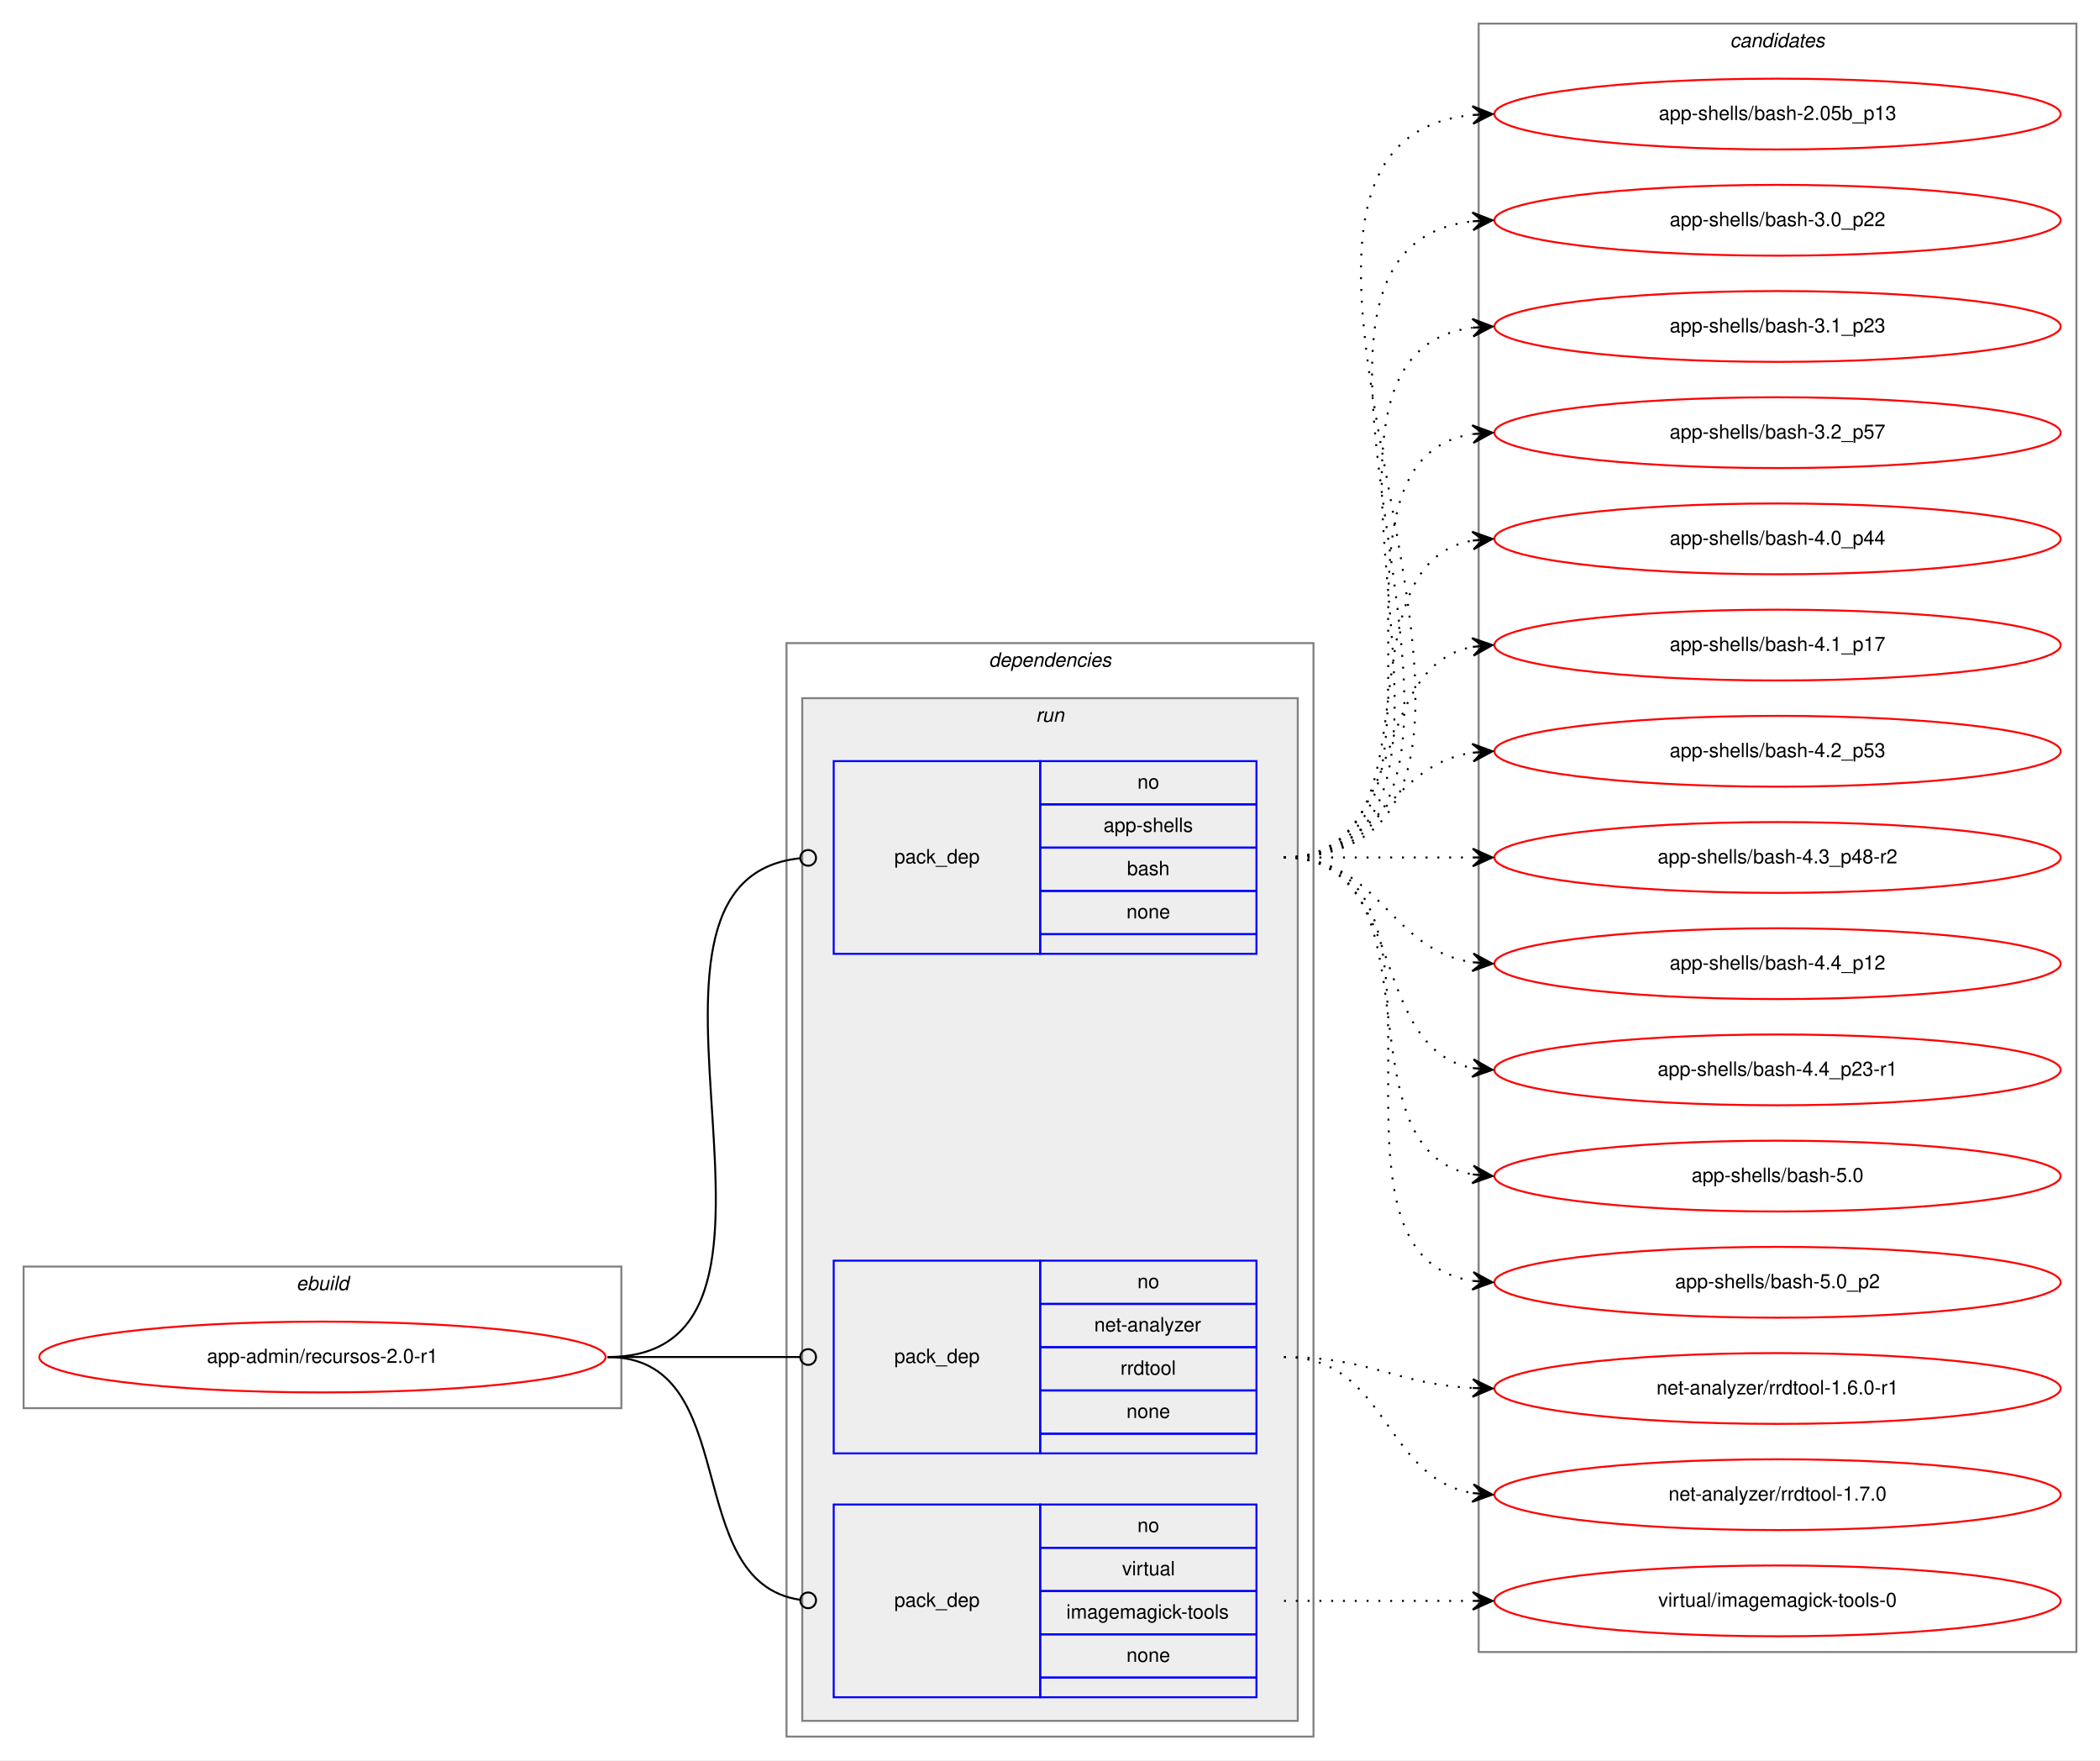
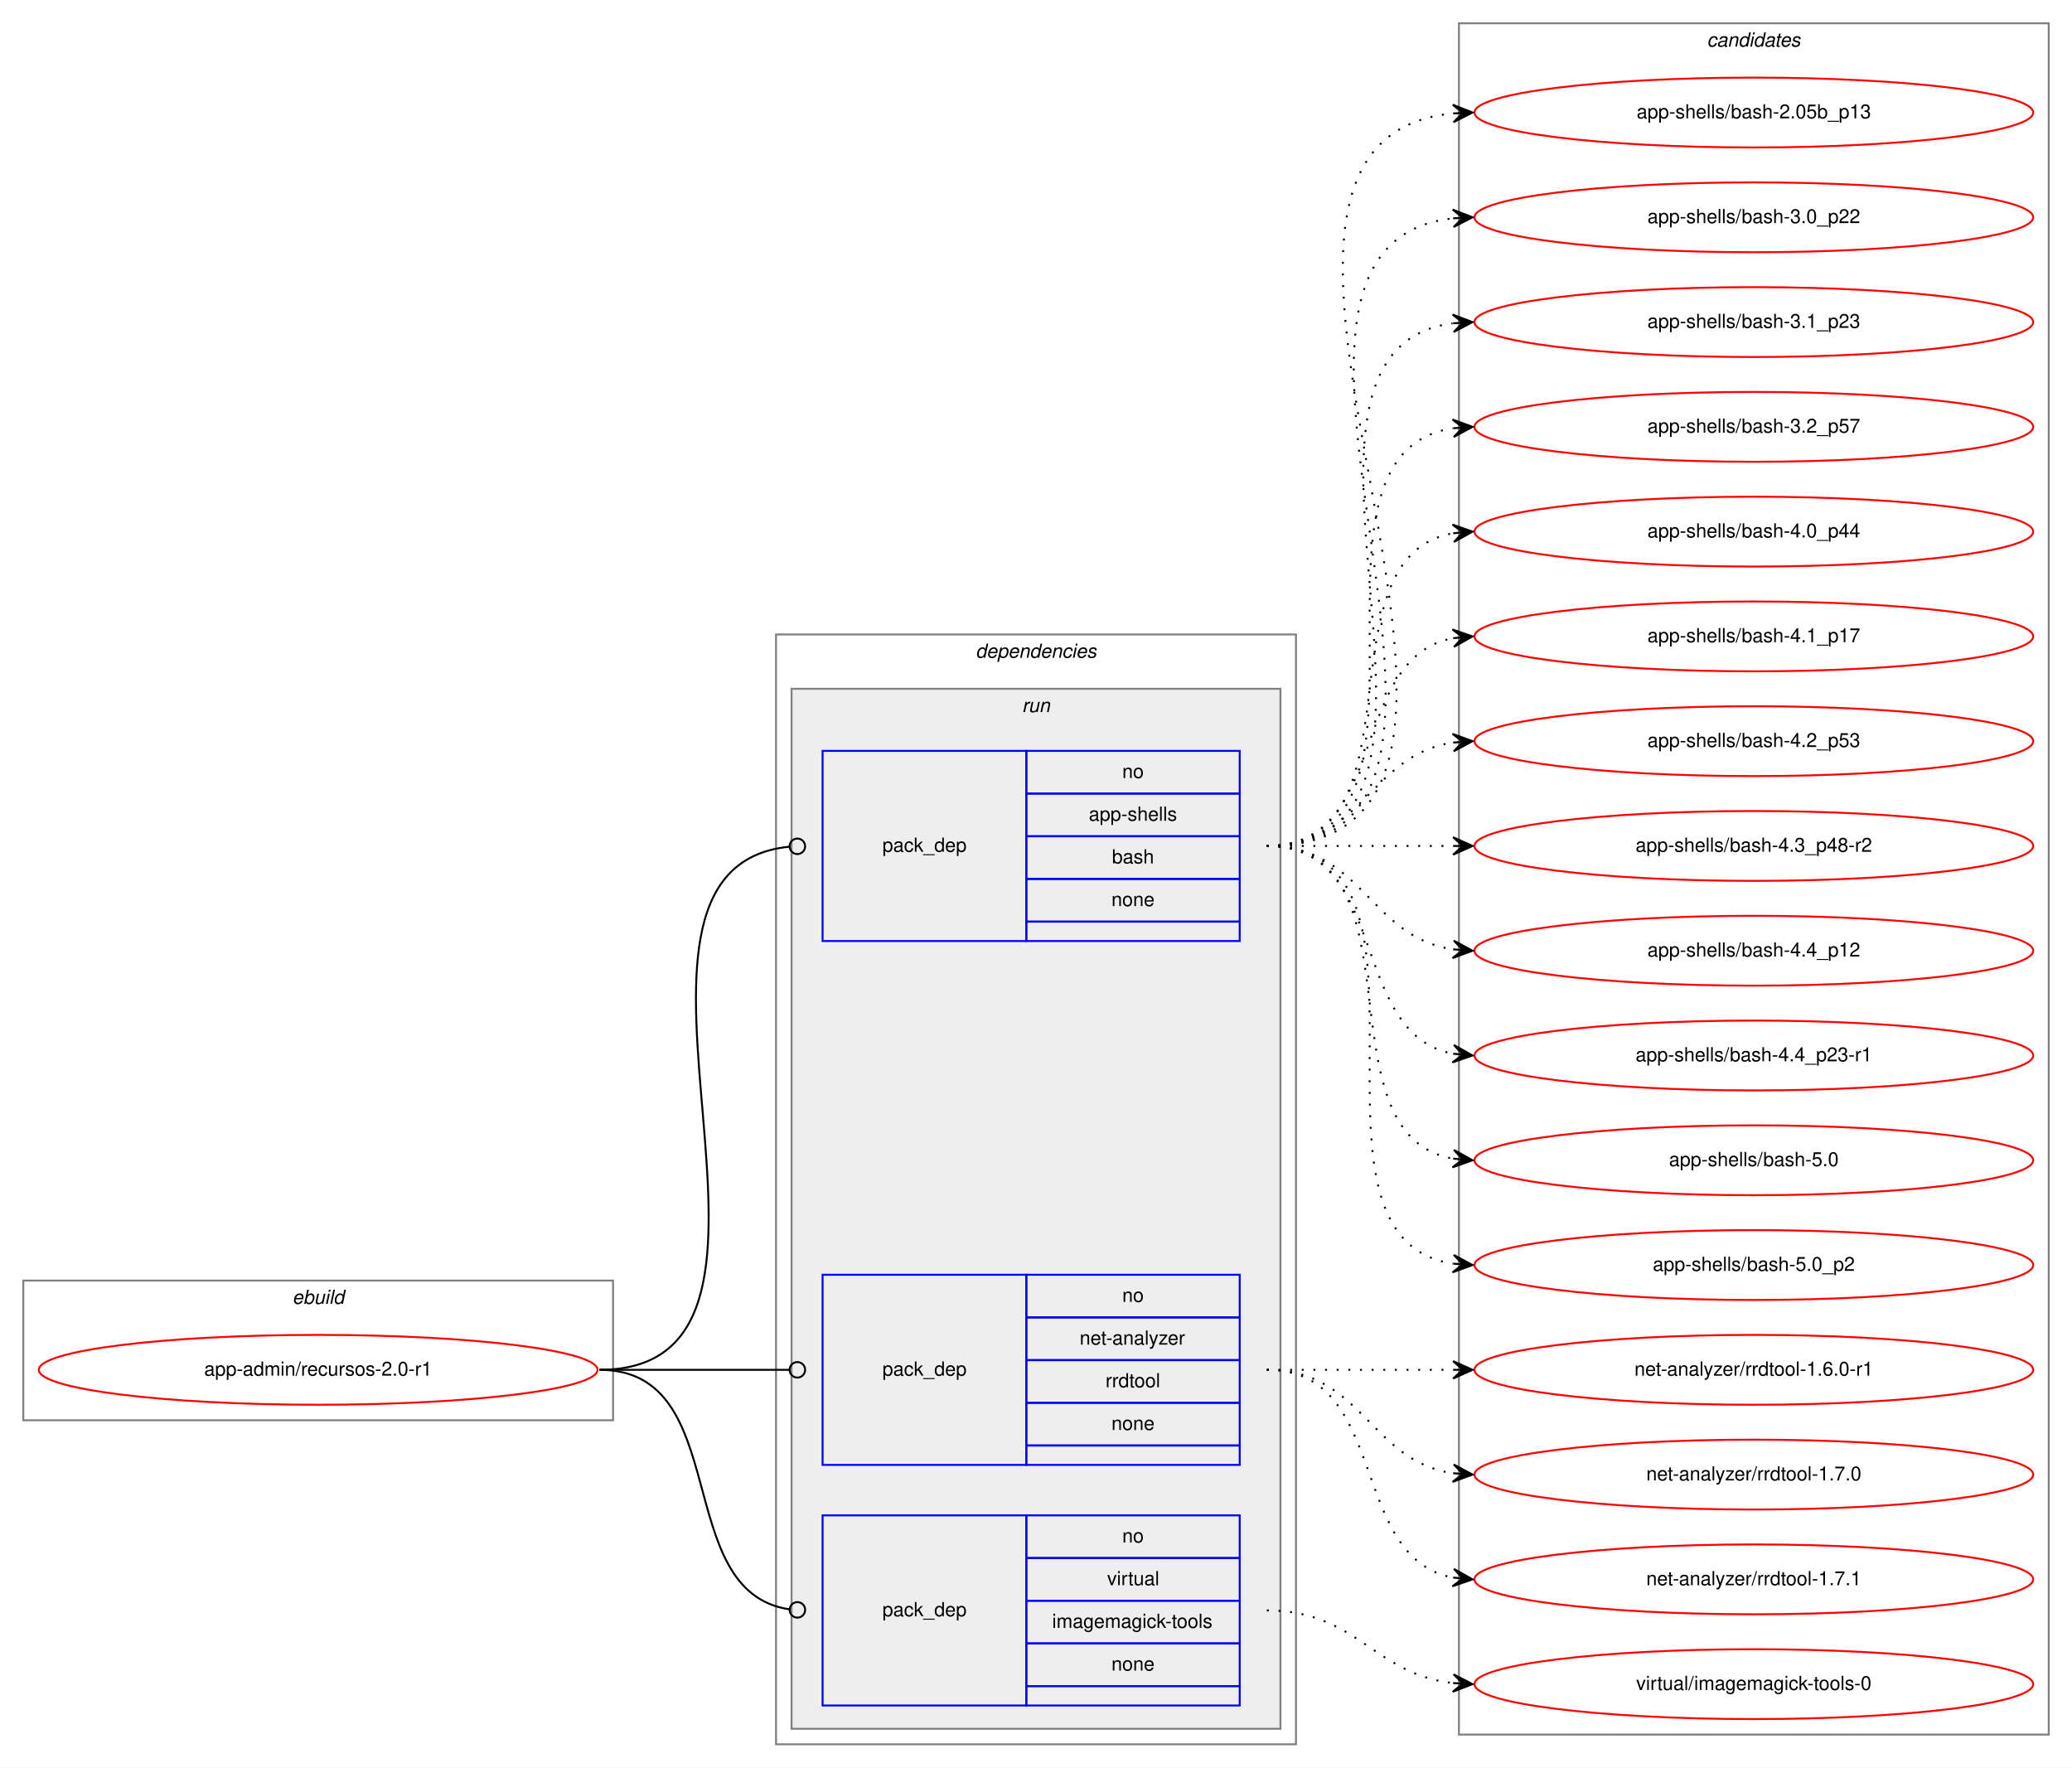
- <svg xmlns="http://www.w3.org/2000/svg" xmlns:xlink="http://www.w3.org/1999/xlink" width="1068pt" height="895pt" viewBox="0.00 0.00 1068.00 895.00">
-   <g id="graph0" class="graph" transform="scale(1 1) rotate(0) translate(4 891)">
-     <polygon fill="white" stroke="transparent" points="-4,4 -4,-891 1064,-891 1064,4 -4,4" />
+ <svg xmlns="http://www.w3.org/2000/svg" xmlns:xlink="http://www.w3.org/1999/xlink" width="1068pt" height="911pt" viewBox="0.00 0.00 1068.00 911.00">
+   <g id="graph0" class="graph" transform="scale(1 1) rotate(0) translate(4 907)">
+     <polygon fill="white" stroke="transparent" points="-4,4 -4,-907 1064,-907 1064,4 -4,4" />
    <g id="clust1" class="cluster">
      <polygon fill="none" stroke="gray" points="8,-175 8,-247 312,-247 312,-175 8,-175" />
      <text text-anchor="start" x="146.66" y="-235" font-family="Helvetica,sans-Serif" font-style="italic" font-size="10.00">ebuild</text>
    </g>
    <g id="clust2" class="cluster">
-       <polygon fill="none" stroke="gray" points="396,-8 396,-564 664,-564 664,-8 396,-8" />
-       <text text-anchor="start" x="498.88" y="-552" font-family="Helvetica,sans-Serif" font-style="italic" font-size="10.00">dependencies</text>
+       <polygon fill="none" stroke="gray" points="396,-8 396,-580 664,-580 664,-8 396,-8" />
+       <text text-anchor="start" x="498.88" y="-568" font-family="Helvetica,sans-Serif" font-style="italic" font-size="10.00">dependencies</text>
    </g>
    <g id="clust5" class="cluster">
-       <polygon fill="#eeeeee" stroke="gray" points="404,-16 404,-536 656,-536 656,-16 404,-16" />
-       <text text-anchor="start" x="522.78" y="-524" font-family="Helvetica,sans-Serif" font-style="italic" font-size="10.00">run</text>
+       <polygon fill="#eeeeee" stroke="gray" points="404,-16 404,-552 656,-552 656,-16 404,-16" />
+       <text text-anchor="start" x="522.78" y="-540" font-family="Helvetica,sans-Serif" font-style="italic" font-size="10.00">run</text>
    </g>
    <g id="clust9" class="cluster">
-       <polygon fill="none" stroke="gray" points="748,-51 748,-879 1052,-879 1052,-51 748,-51" />
-       <text text-anchor="start" x="875.82" y="-867" font-family="Helvetica,sans-Serif" font-style="italic" font-size="10.00">candidates</text>
+       <polygon fill="none" stroke="gray" points="748,-13 748,-895 1052,-895 1052,-13 748,-13" />
+       <text text-anchor="start" x="875.82" y="-883" font-family="Helvetica,sans-Serif" font-style="italic" font-size="10.00">candidates</text>
    </g>
    <g id="node1" class="node">
      <g id="a_node1">
        <a xlink:href="../app-admin/recursos-2.0-r1.svg" xlink:title="app-admin/recursos-2.0-r1">
          <ellipse fill="none" stroke="red" cx="160" cy="-201" rx="144" ry="18" />
          <text text-anchor="middle" x="160" y="-198" font-family="Helvetica,sans-Serif" font-size="10.00">app-admin/recursos-2.0-r1</text>
        </a>
      </g>
    </g>
    <g id="node2" class="node">
-       <polygon fill="none" stroke="blue" points="420,-406 420,-504 525,-504 525,-406 420,-406" />
-       <text text-anchor="start" x="450.82" y="-452" font-family="Helvetica,sans-Serif" font-size="10.00">pack_dep</text>
-       <polygon fill="none" stroke="blue" points="525,-482 525,-504 635,-504 635,-482 525,-482" />
-       <text text-anchor="start" x="574.44" y="-490" font-family="Helvetica,sans-Serif" font-size="10.00">no</text>
-       <polygon fill="none" stroke="blue" points="525,-460 525,-482 635,-482 635,-460 525,-460" />
-       <text text-anchor="start" x="557.22" y="-468" font-family="Helvetica,sans-Serif" font-size="10.00">app-shells</text>
-       <polygon fill="none" stroke="blue" points="525,-438 525,-460 635,-460 635,-438 525,-438" />
-       <text text-anchor="start" x="569.16" y="-446" font-family="Helvetica,sans-Serif" font-size="10.00">bash</text>
-       <polygon fill="none" stroke="blue" points="525,-416 525,-438 635,-438 635,-416 525,-416" />
-       <text text-anchor="start" x="568.88" y="-424" font-family="Helvetica,sans-Serif" font-size="10.00">none</text>
-       <polygon fill="none" stroke="blue" points="525,-406 525,-416 635,-416 635,-406 525,-406" />
+       <polygon fill="none" stroke="blue" points="420,-422 420,-520 525,-520 525,-422 420,-422" />
+       <text text-anchor="start" x="450.82" y="-468" font-family="Helvetica,sans-Serif" font-size="10.00">pack_dep</text>
+       <polygon fill="none" stroke="blue" points="525,-498 525,-520 635,-520 635,-498 525,-498" />
+       <text text-anchor="start" x="574.44" y="-506" font-family="Helvetica,sans-Serif" font-size="10.00">no</text>
+       <polygon fill="none" stroke="blue" points="525,-476 525,-498 635,-498 635,-476 525,-476" />
+       <text text-anchor="start" x="557.22" y="-484" font-family="Helvetica,sans-Serif" font-size="10.00">app-shells</text>
+       <polygon fill="none" stroke="blue" points="525,-454 525,-476 635,-476 635,-454 525,-454" />
+       <text text-anchor="start" x="569.16" y="-462" font-family="Helvetica,sans-Serif" font-size="10.00">bash</text>
+       <polygon fill="none" stroke="blue" points="525,-432 525,-454 635,-454 635,-432 525,-432" />
+       <text text-anchor="start" x="568.88" y="-440" font-family="Helvetica,sans-Serif" font-size="10.00">none</text>
+       <polygon fill="none" stroke="blue" points="525,-422 525,-432 635,-432 635,-422 525,-422" />
    </g>
    <g id="edge1" class="edge">
-       <path fill="none" stroke="black" d="M305,-201C424.46,-201 295.03,-443.23 402.82,-454.59" />
-       <ellipse fill="none" stroke="black" cx="407.01" cy="-454.8" rx="4" ry="4" />
+       <path fill="none" stroke="black" d="M305,-201C431.02,-201 288.76,-459.01 402.73,-470.6" />
+       <ellipse fill="none" stroke="black" cx="407" cy="-470.81" rx="4" ry="4" />
    </g>
    <g id="node3" class="node">
      <polygon fill="none" stroke="blue" points="420,-152 420,-250 525,-250 525,-152 420,-152" />
      <text text-anchor="start" x="450.82" y="-198" font-family="Helvetica,sans-Serif" font-size="10.00">pack_dep</text>
      <polygon fill="none" stroke="blue" points="525,-228 525,-250 635,-250 635,-228 525,-228" />
      <text text-anchor="start" x="574.44" y="-236" font-family="Helvetica,sans-Serif" font-size="10.00">no</text>
      <polygon fill="none" stroke="blue" points="525,-206 525,-228 635,-228 635,-206 525,-206" />
      <text text-anchor="start" x="552.5" y="-214" font-family="Helvetica,sans-Serif" font-size="10.00">net-analyzer</text>
      <polygon fill="none" stroke="blue" points="525,-184 525,-206 635,-206 635,-184 525,-184" />
      <text text-anchor="start" x="565.83" y="-192" font-family="Helvetica,sans-Serif" font-size="10.00">rrdtool</text>
      <polygon fill="none" stroke="blue" points="525,-162 525,-184 635,-184 635,-162 525,-162" />
      <text text-anchor="start" x="568.88" y="-170" font-family="Helvetica,sans-Serif" font-size="10.00">none</text>
      <polygon fill="none" stroke="blue" points="525,-152 525,-162 635,-162 635,-152 525,-152" />
    </g>
    <g id="edge2" class="edge">
      <path fill="none" stroke="black" d="M305,-201C349.26,-201 362.33,-201 402.82,-201" />
      <ellipse fill="none" stroke="black" cx="407" cy="-201" rx="4" ry="4" />
    </g>
    <g id="node4" class="node">
      <polygon fill="none" stroke="blue" points="420,-28 420,-126 525,-126 525,-28 420,-28" />
      <text text-anchor="start" x="450.82" y="-74" font-family="Helvetica,sans-Serif" font-size="10.00">pack_dep</text>
      <polygon fill="none" stroke="blue" points="525,-104 525,-126 635,-126 635,-104 525,-104" />
      <text text-anchor="start" x="574.44" y="-112" font-family="Helvetica,sans-Serif" font-size="10.00">no</text>
      <polygon fill="none" stroke="blue" points="525,-82 525,-104 635,-104 635,-82 525,-82" />
      <text text-anchor="start" x="566.67" y="-90" font-family="Helvetica,sans-Serif" font-size="10.00">virtual</text>
      <polygon fill="none" stroke="blue" points="525,-60 525,-82 635,-82 635,-60 525,-60" />
      <text text-anchor="start" x="538.33" y="-68" font-family="Helvetica,sans-Serif" font-size="10.00">imagemagick-tools</text>
      <polygon fill="none" stroke="blue" points="525,-38 525,-60 635,-60 635,-38 525,-38" />
      <text text-anchor="start" x="568.88" y="-46" font-family="Helvetica,sans-Serif" font-size="10.00">none</text>
      <polygon fill="none" stroke="blue" points="525,-28 525,-38 635,-38 635,-28 525,-28" />
    </g>
    <g id="edge3" class="edge">
      <path fill="none" stroke="black" d="M305,-201C374.67,-201 341.37,-86.5 403,-77.55" />
      <ellipse fill="none" stroke="black" cx="407.01" cy="-77.28" rx="4" ry="4" />
    </g>
    <g id="node5" class="node">
      <g id="a_node5">
        <a xlink:href="../app-shells/bash-2.05b_p13.svg" xlink:title="app-shells/bash-2.05b_p13">
-           <ellipse fill="none" stroke="red" cx="900" cy="-833" rx="144" ry="18" />
-           <text text-anchor="middle" x="900" y="-830" font-family="Helvetica,sans-Serif" font-size="10.00">app-shells/bash-2.05b_p13</text>
+           <ellipse fill="none" stroke="red" cx="900" cy="-849" rx="144" ry="18" />
+           <text text-anchor="middle" x="900" y="-846" font-family="Helvetica,sans-Serif" font-size="10.00">app-shells/bash-2.05b_p13</text>
        </a>
      </g>
    </g>
    <g id="edge4" class="edge">
-       <path fill="none" stroke="black" stroke-dasharray="1,5" d="M649,-455C819.9,-455 590.31,-817.66 744.78,-832.53" />
-       <polygon fill="black" stroke="black" points="755,-833 744.8,-837.04 750.01,-832.77 745.01,-832.54 745.01,-832.54 745.01,-832.54 750.01,-832.77 745.22,-828.04 755,-833 755,-833" />
+       <path fill="none" stroke="black" stroke-dasharray="1,5" d="M649,-471C819.9,-471 590.31,-833.66 744.78,-848.53" />
+       <polygon fill="black" stroke="black" points="755,-849 744.8,-853.04 750.01,-848.77 745.01,-848.54 745.01,-848.54 745.01,-848.54 750.01,-848.77 745.22,-844.04 755,-849 755,-849" />
    </g>
    <g id="node6" class="node">
      <g id="a_node6">
        <a xlink:href="../app-shells/bash-3.0_p22.svg" xlink:title="app-shells/bash-3.0_p22">
-           <ellipse fill="none" stroke="red" cx="900" cy="-779" rx="144" ry="18" />
-           <text text-anchor="middle" x="900" y="-776" font-family="Helvetica,sans-Serif" font-size="10.00">app-shells/bash-3.0_p22</text>
+           <ellipse fill="none" stroke="red" cx="900" cy="-795" rx="144" ry="18" />
+           <text text-anchor="middle" x="900" y="-792" font-family="Helvetica,sans-Serif" font-size="10.00">app-shells/bash-3.0_p22</text>
        </a>
      </g>
    </g>
    <g id="edge5" class="edge">
-       <path fill="none" stroke="black" stroke-dasharray="1,5" d="M649,-455C796.96,-455 612.53,-763.99 744.91,-778.47" />
-       <polygon fill="black" stroke="black" points="755,-779 744.78,-782.97 750.01,-778.74 745.01,-778.48 745.01,-778.48 745.01,-778.48 750.01,-778.74 745.25,-773.99 755,-779 755,-779" />
+       <path fill="none" stroke="black" stroke-dasharray="1,5" d="M649,-471C796.96,-471 612.53,-779.99 744.91,-794.47" />
+       <polygon fill="black" stroke="black" points="755,-795 744.78,-798.97 750.01,-794.74 745.01,-794.48 745.01,-794.48 745.01,-794.48 750.01,-794.74 745.25,-789.99 755,-795 755,-795" />
    </g>
    <g id="node7" class="node">
      <g id="a_node7">
        <a xlink:href="../app-shells/bash-3.1_p23.svg" xlink:title="app-shells/bash-3.1_p23">
-           <ellipse fill="none" stroke="red" cx="900" cy="-725" rx="144" ry="18" />
-           <text text-anchor="middle" x="900" y="-722" font-family="Helvetica,sans-Serif" font-size="10.00">app-shells/bash-3.1_p23</text>
+           <ellipse fill="none" stroke="red" cx="900" cy="-741" rx="144" ry="18" />
+           <text text-anchor="middle" x="900" y="-738" font-family="Helvetica,sans-Serif" font-size="10.00">app-shells/bash-3.1_p23</text>
        </a>
      </g>
    </g>
    <g id="edge6" class="edge">
-       <path fill="none" stroke="black" stroke-dasharray="1,5" d="M649,-455C774.27,-455 634.46,-709.92 744.71,-724.36" />
-       <polygon fill="black" stroke="black" points="755,-725 744.74,-728.87 750.01,-724.69 745.02,-724.38 745.02,-724.38 745.02,-724.38 750.01,-724.69 745.3,-719.89 755,-725 755,-725" />
+       <path fill="none" stroke="black" stroke-dasharray="1,5" d="M649,-471C774.27,-471 634.46,-725.92 744.71,-740.36" />
+       <polygon fill="black" stroke="black" points="755,-741 744.74,-744.87 750.01,-740.69 745.02,-740.38 745.02,-740.38 745.02,-740.38 750.01,-740.69 745.3,-735.89 755,-741 755,-741" />
    </g>
    <g id="node8" class="node">
      <g id="a_node8">
        <a xlink:href="../app-shells/bash-3.2_p57.svg" xlink:title="app-shells/bash-3.2_p57">
-           <ellipse fill="none" stroke="red" cx="900" cy="-671" rx="144" ry="18" />
-           <text text-anchor="middle" x="900" y="-668" font-family="Helvetica,sans-Serif" font-size="10.00">app-shells/bash-3.2_p57</text>
+           <ellipse fill="none" stroke="red" cx="900" cy="-687" rx="144" ry="18" />
+           <text text-anchor="middle" x="900" y="-684" font-family="Helvetica,sans-Serif" font-size="10.00">app-shells/bash-3.2_p57</text>
        </a>
      </g>
    </g>
    <g id="edge7" class="edge">
-       <path fill="none" stroke="black" stroke-dasharray="1,5" d="M649,-455C752.28,-455 655.19,-656.49 744.77,-670.26" />
-       <polygon fill="black" stroke="black" points="755,-671 744.7,-674.77 750.01,-670.64 745.03,-670.28 745.03,-670.28 745.03,-670.28 750.01,-670.64 745.35,-665.79 755,-671 755,-671" />
+       <path fill="none" stroke="black" stroke-dasharray="1,5" d="M649,-471C752.28,-471 655.19,-672.49 744.77,-686.26" />
+       <polygon fill="black" stroke="black" points="755,-687 744.7,-690.77 750.01,-686.64 745.03,-686.28 745.03,-686.28 745.03,-686.28 750.01,-686.64 745.35,-681.79 755,-687 755,-687" />
    </g>
    <g id="node9" class="node">
      <g id="a_node9">
        <a xlink:href="../app-shells/bash-4.0_p44.svg" xlink:title="app-shells/bash-4.0_p44">
-           <ellipse fill="none" stroke="red" cx="900" cy="-617" rx="144" ry="18" />
-           <text text-anchor="middle" x="900" y="-614" font-family="Helvetica,sans-Serif" font-size="10.00">app-shells/bash-4.0_p44</text>
+           <ellipse fill="none" stroke="red" cx="900" cy="-633" rx="144" ry="18" />
+           <text text-anchor="middle" x="900" y="-630" font-family="Helvetica,sans-Serif" font-size="10.00">app-shells/bash-4.0_p44</text>
        </a>
      </g>
    </g>
    <g id="edge8" class="edge">
-       <path fill="none" stroke="black" stroke-dasharray="1,5" d="M649,-455C731.35,-455 674.36,-603.38 744.73,-616.13" />
-       <polygon fill="black" stroke="black" points="755,-617 744.66,-620.64 750.02,-616.58 745.04,-616.15 745.04,-616.15 745.04,-616.15 750.02,-616.58 745.42,-611.67 755,-617 755,-617" />
+       <path fill="none" stroke="black" stroke-dasharray="1,5" d="M649,-471C731.35,-471 674.36,-619.38 744.73,-632.13" />
+       <polygon fill="black" stroke="black" points="755,-633 744.66,-636.64 750.02,-632.58 745.04,-632.15 745.04,-632.15 745.04,-632.15 750.02,-632.58 745.42,-627.67 755,-633 755,-633" />
    </g>
    <g id="node10" class="node">
      <g id="a_node10">
        <a xlink:href="../app-shells/bash-4.1_p17.svg" xlink:title="app-shells/bash-4.1_p17">
-           <ellipse fill="none" stroke="red" cx="900" cy="-563" rx="144" ry="18" />
-           <text text-anchor="middle" x="900" y="-560" font-family="Helvetica,sans-Serif" font-size="10.00">app-shells/bash-4.1_p17</text>
+           <ellipse fill="none" stroke="red" cx="900" cy="-579" rx="144" ry="18" />
+           <text text-anchor="middle" x="900" y="-576" font-family="Helvetica,sans-Serif" font-size="10.00">app-shells/bash-4.1_p17</text>
        </a>
      </g>
    </g>
    <g id="edge9" class="edge">
-       <path fill="none" stroke="black" stroke-dasharray="1,5" d="M649,-455C712.58,-455 690.58,-551.51 744.79,-562.07" />
-       <polygon fill="black" stroke="black" points="755,-563 744.63,-566.57 750.02,-562.54 745.04,-562.09 745.04,-562.09 745.04,-562.09 750.02,-562.54 745.45,-557.61 755,-563 755,-563" />
+       <path fill="none" stroke="black" stroke-dasharray="1,5" d="M649,-471C712.58,-471 690.58,-567.51 744.79,-578.07" />
+       <polygon fill="black" stroke="black" points="755,-579 744.63,-582.57 750.02,-578.54 745.04,-578.09 745.04,-578.09 745.04,-578.09 750.02,-578.54 745.45,-573.61 755,-579 755,-579" />
    </g>
    <g id="node11" class="node">
      <g id="a_node11">
        <a xlink:href="../app-shells/bash-4.2_p53.svg" xlink:title="app-shells/bash-4.2_p53">
-           <ellipse fill="none" stroke="red" cx="900" cy="-509" rx="144" ry="18" />
-           <text text-anchor="middle" x="900" y="-506" font-family="Helvetica,sans-Serif" font-size="10.00">app-shells/bash-4.2_p53</text>
+           <ellipse fill="none" stroke="red" cx="900" cy="-525" rx="144" ry="18" />
+           <text text-anchor="middle" x="900" y="-522" font-family="Helvetica,sans-Serif" font-size="10.00">app-shells/bash-4.2_p53</text>
        </a>
      </g>
    </g>
    <g id="edge10" class="edge">
-       <path fill="none" stroke="black" stroke-dasharray="1,5" d="M649,-455C698.26,-455 701.85,-501.87 744.86,-508.28" />
-       <polygon fill="black" stroke="black" points="755,-509 744.71,-512.78 750.01,-508.64 745.03,-508.29 745.03,-508.29 745.03,-508.29 750.01,-508.64 745.35,-503.8 755,-509 755,-509" />
+       <path fill="none" stroke="black" stroke-dasharray="1,5" d="M649,-471C698.26,-471 701.85,-517.87 744.86,-524.28" />
+       <polygon fill="black" stroke="black" points="755,-525 744.71,-528.78 750.01,-524.64 745.03,-524.29 745.03,-524.29 745.03,-524.29 750.01,-524.64 745.35,-519.8 755,-525 755,-525" />
    </g>
    <g id="node12" class="node">
      <g id="a_node12">
        <a xlink:href="../app-shells/bash-4.3_p48-r2.svg" xlink:title="app-shells/bash-4.3_p48-r2">
-           <ellipse fill="none" stroke="red" cx="900" cy="-455" rx="144" ry="18" />
-           <text text-anchor="middle" x="900" y="-452" font-family="Helvetica,sans-Serif" font-size="10.00">app-shells/bash-4.3_p48-r2</text>
+           <ellipse fill="none" stroke="red" cx="900" cy="-471" rx="144" ry="18" />
+           <text text-anchor="middle" x="900" y="-468" font-family="Helvetica,sans-Serif" font-size="10.00">app-shells/bash-4.3_p48-r2</text>
        </a>
      </g>
    </g>
    <g id="edge11" class="edge">
-       <path fill="none" stroke="black" stroke-dasharray="1,5" d="M649,-455C692.43,-455 705.83,-455 744.57,-455" />
-       <polygon fill="black" stroke="black" points="755,-455 745,-459.5 750,-455 745,-455 745,-455 745,-455 750,-455 745,-450.5 755,-455 755,-455" />
+       <path fill="none" stroke="black" stroke-dasharray="1,5" d="M649,-471C692.43,-471 705.83,-471 744.57,-471" />
+       <polygon fill="black" stroke="black" points="755,-471 745,-475.5 750,-471 745,-471 745,-471 745,-471 750,-471 745,-466.5 755,-471 755,-471" />
    </g>
    <g id="node13" class="node">
      <g id="a_node13">
        <a xlink:href="../app-shells/bash-4.4_p12.svg" xlink:title="app-shells/bash-4.4_p12">
-           <ellipse fill="none" stroke="red" cx="900" cy="-401" rx="144" ry="18" />
-           <text text-anchor="middle" x="900" y="-398" font-family="Helvetica,sans-Serif" font-size="10.00">app-shells/bash-4.4_p12</text>
+           <ellipse fill="none" stroke="red" cx="900" cy="-417" rx="144" ry="18" />
+           <text text-anchor="middle" x="900" y="-414" font-family="Helvetica,sans-Serif" font-size="10.00">app-shells/bash-4.4_p12</text>
        </a>
      </g>
    </g>
    <g id="edge12" class="edge">
-       <path fill="none" stroke="black" stroke-dasharray="1,5" d="M649,-455C698.26,-455 701.85,-408.13 744.86,-401.72" />
-       <polygon fill="black" stroke="black" points="755,-401 745.35,-406.2 750.01,-401.36 745.03,-401.71 745.03,-401.71 745.03,-401.71 750.01,-401.36 744.71,-397.22 755,-401 755,-401" />
+       <path fill="none" stroke="black" stroke-dasharray="1,5" d="M649,-471C698.26,-471 701.85,-424.13 744.86,-417.72" />
+       <polygon fill="black" stroke="black" points="755,-417 745.35,-422.2 750.01,-417.36 745.03,-417.71 745.03,-417.71 745.03,-417.71 750.01,-417.36 744.71,-413.22 755,-417 755,-417" />
    </g>
    <g id="node14" class="node">
      <g id="a_node14">
        <a xlink:href="../app-shells/bash-4.4_p23-r1.svg" xlink:title="app-shells/bash-4.4_p23-r1">
-           <ellipse fill="none" stroke="red" cx="900" cy="-347" rx="144" ry="18" />
-           <text text-anchor="middle" x="900" y="-344" font-family="Helvetica,sans-Serif" font-size="10.00">app-shells/bash-4.4_p23-r1</text>
+           <ellipse fill="none" stroke="red" cx="900" cy="-363" rx="144" ry="18" />
+           <text text-anchor="middle" x="900" y="-360" font-family="Helvetica,sans-Serif" font-size="10.00">app-shells/bash-4.4_p23-r1</text>
        </a>
      </g>
    </g>
    <g id="edge13" class="edge">
-       <path fill="none" stroke="black" stroke-dasharray="1,5" d="M649,-455C712.58,-455 690.58,-358.49 744.79,-347.93" />
-       <polygon fill="black" stroke="black" points="755,-347 745.45,-352.39 750.02,-347.46 745.04,-347.91 745.04,-347.91 745.04,-347.91 750.02,-347.46 744.63,-343.43 755,-347 755,-347" />
+       <path fill="none" stroke="black" stroke-dasharray="1,5" d="M649,-471C712.58,-471 690.58,-374.49 744.79,-363.93" />
+       <polygon fill="black" stroke="black" points="755,-363 745.45,-368.39 750.02,-363.46 745.04,-363.91 745.04,-363.91 745.04,-363.91 750.02,-363.46 744.63,-359.43 755,-363 755,-363" />
    </g>
    <g id="node15" class="node">
      <g id="a_node15">
        <a xlink:href="../app-shells/bash-5.0.svg" xlink:title="app-shells/bash-5.0">
-           <ellipse fill="none" stroke="red" cx="900" cy="-293" rx="144" ry="18" />
-           <text text-anchor="middle" x="900" y="-290" font-family="Helvetica,sans-Serif" font-size="10.00">app-shells/bash-5.0</text>
+           <ellipse fill="none" stroke="red" cx="900" cy="-309" rx="144" ry="18" />
+           <text text-anchor="middle" x="900" y="-306" font-family="Helvetica,sans-Serif" font-size="10.00">app-shells/bash-5.0</text>
        </a>
      </g>
    </g>
    <g id="edge14" class="edge">
-       <path fill="none" stroke="black" stroke-dasharray="1,5" d="M649,-455C731.35,-455 674.36,-306.62 744.73,-293.87" />
-       <polygon fill="black" stroke="black" points="755,-293 745.42,-298.33 750.02,-293.42 745.04,-293.85 745.04,-293.85 745.04,-293.85 750.02,-293.42 744.66,-289.36 755,-293 755,-293" />
+       <path fill="none" stroke="black" stroke-dasharray="1,5" d="M649,-471C731.35,-471 674.36,-322.62 744.73,-309.87" />
+       <polygon fill="black" stroke="black" points="755,-309 745.42,-314.33 750.02,-309.42 745.04,-309.85 745.04,-309.85 745.04,-309.85 750.02,-309.42 744.66,-305.36 755,-309 755,-309" />
    </g>
    <g id="node16" class="node">
      <g id="a_node16">
        <a xlink:href="../app-shells/bash-5.0_p2.svg" xlink:title="app-shells/bash-5.0_p2">
-           <ellipse fill="none" stroke="red" cx="900" cy="-239" rx="144" ry="18" />
-           <text text-anchor="middle" x="900" y="-236" font-family="Helvetica,sans-Serif" font-size="10.00">app-shells/bash-5.0_p2</text>
+           <ellipse fill="none" stroke="red" cx="900" cy="-255" rx="144" ry="18" />
+           <text text-anchor="middle" x="900" y="-252" font-family="Helvetica,sans-Serif" font-size="10.00">app-shells/bash-5.0_p2</text>
        </a>
      </g>
    </g>
    <g id="edge15" class="edge">
-       <path fill="none" stroke="black" stroke-dasharray="1,5" d="M649,-455C752.28,-455 655.19,-253.51 744.77,-239.74" />
-       <polygon fill="black" stroke="black" points="755,-239 745.35,-244.21 750.01,-239.36 745.03,-239.72 745.03,-239.72 745.03,-239.72 750.01,-239.36 744.7,-235.23 755,-239 755,-239" />
+       <path fill="none" stroke="black" stroke-dasharray="1,5" d="M649,-471C752.28,-471 655.19,-269.51 744.77,-255.74" />
+       <polygon fill="black" stroke="black" points="755,-255 745.35,-260.21 750.01,-255.36 745.03,-255.72 745.03,-255.72 745.03,-255.72 750.01,-255.36 744.7,-251.23 755,-255 755,-255" />
    </g>
    <g id="node17" class="node">
      <g id="a_node17">
        <a xlink:href="../net-analyzer/rrdtool-1.6.0-r1.svg" xlink:title="net-analyzer/rrdtool-1.6.0-r1">
-           <ellipse fill="none" stroke="red" cx="900" cy="-185" rx="144" ry="18" />
-           <text text-anchor="middle" x="900" y="-182" font-family="Helvetica,sans-Serif" font-size="10.00">net-analyzer/rrdtool-1.6.0-r1</text>
+           <ellipse fill="none" stroke="red" cx="900" cy="-201" rx="144" ry="18" />
+           <text text-anchor="middle" x="900" y="-198" font-family="Helvetica,sans-Serif" font-size="10.00">net-analyzer/rrdtool-1.6.0-r1</text>
        </a>
      </g>
    </g>
    <g id="edge16" class="edge">
-       <path fill="none" stroke="black" stroke-dasharray="1,5" d="M649,-201C693.11,-201 705.56,-187.29 744.97,-185.25" />
-       <polygon fill="black" stroke="black" points="755,-185 745.12,-189.75 750,-185.13 745,-185.25 745,-185.25 745,-185.25 750,-185.13 744.89,-180.75 755,-185 755,-185" />
+       <path fill="none" stroke="black" stroke-dasharray="1,5" d="M649,-201C692.43,-201 705.83,-201 744.57,-201" />
+       <polygon fill="black" stroke="black" points="755,-201 745,-205.5 750,-201 745,-201 745,-201 745,-201 750,-201 745,-196.5 755,-201 755,-201" />
    </g>
    <g id="node18" class="node">
      <g id="a_node18">
        <a xlink:href="../net-analyzer/rrdtool-1.7.0.svg" xlink:title="net-analyzer/rrdtool-1.7.0">
-           <ellipse fill="none" stroke="red" cx="900" cy="-131" rx="144" ry="18" />
-           <text text-anchor="middle" x="900" y="-128" font-family="Helvetica,sans-Serif" font-size="10.00">net-analyzer/rrdtool-1.7.0</text>
+           <ellipse fill="none" stroke="red" cx="900" cy="-147" rx="144" ry="18" />
+           <text text-anchor="middle" x="900" y="-144" font-family="Helvetica,sans-Serif" font-size="10.00">net-analyzer/rrdtool-1.7.0</text>
        </a>
      </g>
    </g>
    <g id="edge17" class="edge">
-       <path fill="none" stroke="black" stroke-dasharray="1,5" d="M649,-201C701.82,-201 699.17,-139.73 744.84,-131.83" />
-       <polygon fill="black" stroke="black" points="755,-131 745.4,-136.3 750.02,-131.41 745.03,-131.82 745.03,-131.82 745.03,-131.82 750.02,-131.41 744.67,-127.33 755,-131 755,-131" />
+       <path fill="none" stroke="black" stroke-dasharray="1,5" d="M649,-201C698.26,-201 701.85,-154.13 744.86,-147.72" />
+       <polygon fill="black" stroke="black" points="755,-147 745.35,-152.2 750.01,-147.36 745.03,-147.71 745.03,-147.71 745.03,-147.71 750.01,-147.36 744.71,-143.22 755,-147 755,-147" />
    </g>
    <g id="node19" class="node">
      <g id="a_node19">
+         <a xlink:href="../net-analyzer/rrdtool-1.7.1.svg" xlink:title="net-analyzer/rrdtool-1.7.1">
+           <ellipse fill="none" stroke="red" cx="900" cy="-93" rx="144" ry="18" />
+           <text text-anchor="middle" x="900" y="-90" font-family="Helvetica,sans-Serif" font-size="10.00">net-analyzer/rrdtool-1.7.1</text>
+         </a>
+       </g>
+     </g>
+     <g id="edge18" class="edge">
+       <path fill="none" stroke="black" stroke-dasharray="1,5" d="M649,-201C712.58,-201 690.58,-104.49 744.79,-93.93" />
+       <polygon fill="black" stroke="black" points="755,-93 745.45,-98.39 750.02,-93.46 745.04,-93.91 745.04,-93.91 745.04,-93.91 750.02,-93.46 744.63,-89.43 755,-93 755,-93" />
+     </g>
+     <g id="node20" class="node">
+       <g id="a_node20">
        <a xlink:href="../virtual/imagemagick-tools-0.svg" xlink:title="virtual/imagemagick-tools-0">
-           <ellipse fill="none" stroke="red" cx="900" cy="-77" rx="144" ry="18" />
-           <text text-anchor="middle" x="900" y="-74" font-family="Helvetica,sans-Serif" font-size="10.00">virtual/imagemagick-tools-0</text>
-         </a>
-       </g>
-     </g>
-     <g id="edge18" class="edge">
-       <path fill="none" stroke="black" stroke-dasharray="1,5" d="M649,-77C692.43,-77 705.83,-77 744.57,-77" />
-       <polygon fill="black" stroke="black" points="755,-77 745,-81.5 750,-77 745,-77 745,-77 745,-77 750,-77 745,-72.5 755,-77 755,-77" />
+           <ellipse fill="none" stroke="red" cx="900" cy="-39" rx="144" ry="18" />
+           <text text-anchor="middle" x="900" y="-36" font-family="Helvetica,sans-Serif" font-size="10.00">virtual/imagemagick-tools-0</text>
+         </a>
+       </g>
+     </g>
+     <g id="edge19" class="edge">
+       <path fill="none" stroke="black" stroke-dasharray="1,5" d="M649,-77C695.43,-77 703.87,-44.29 744.81,-39.57" />
+       <polygon fill="black" stroke="black" points="755,-39 745.27,-44.05 750.01,-39.28 745.02,-39.56 745.02,-39.56 745.02,-39.56 750.01,-39.28 744.77,-35.06 755,-39 755,-39" />
    </g>
  </g>
</svg>
